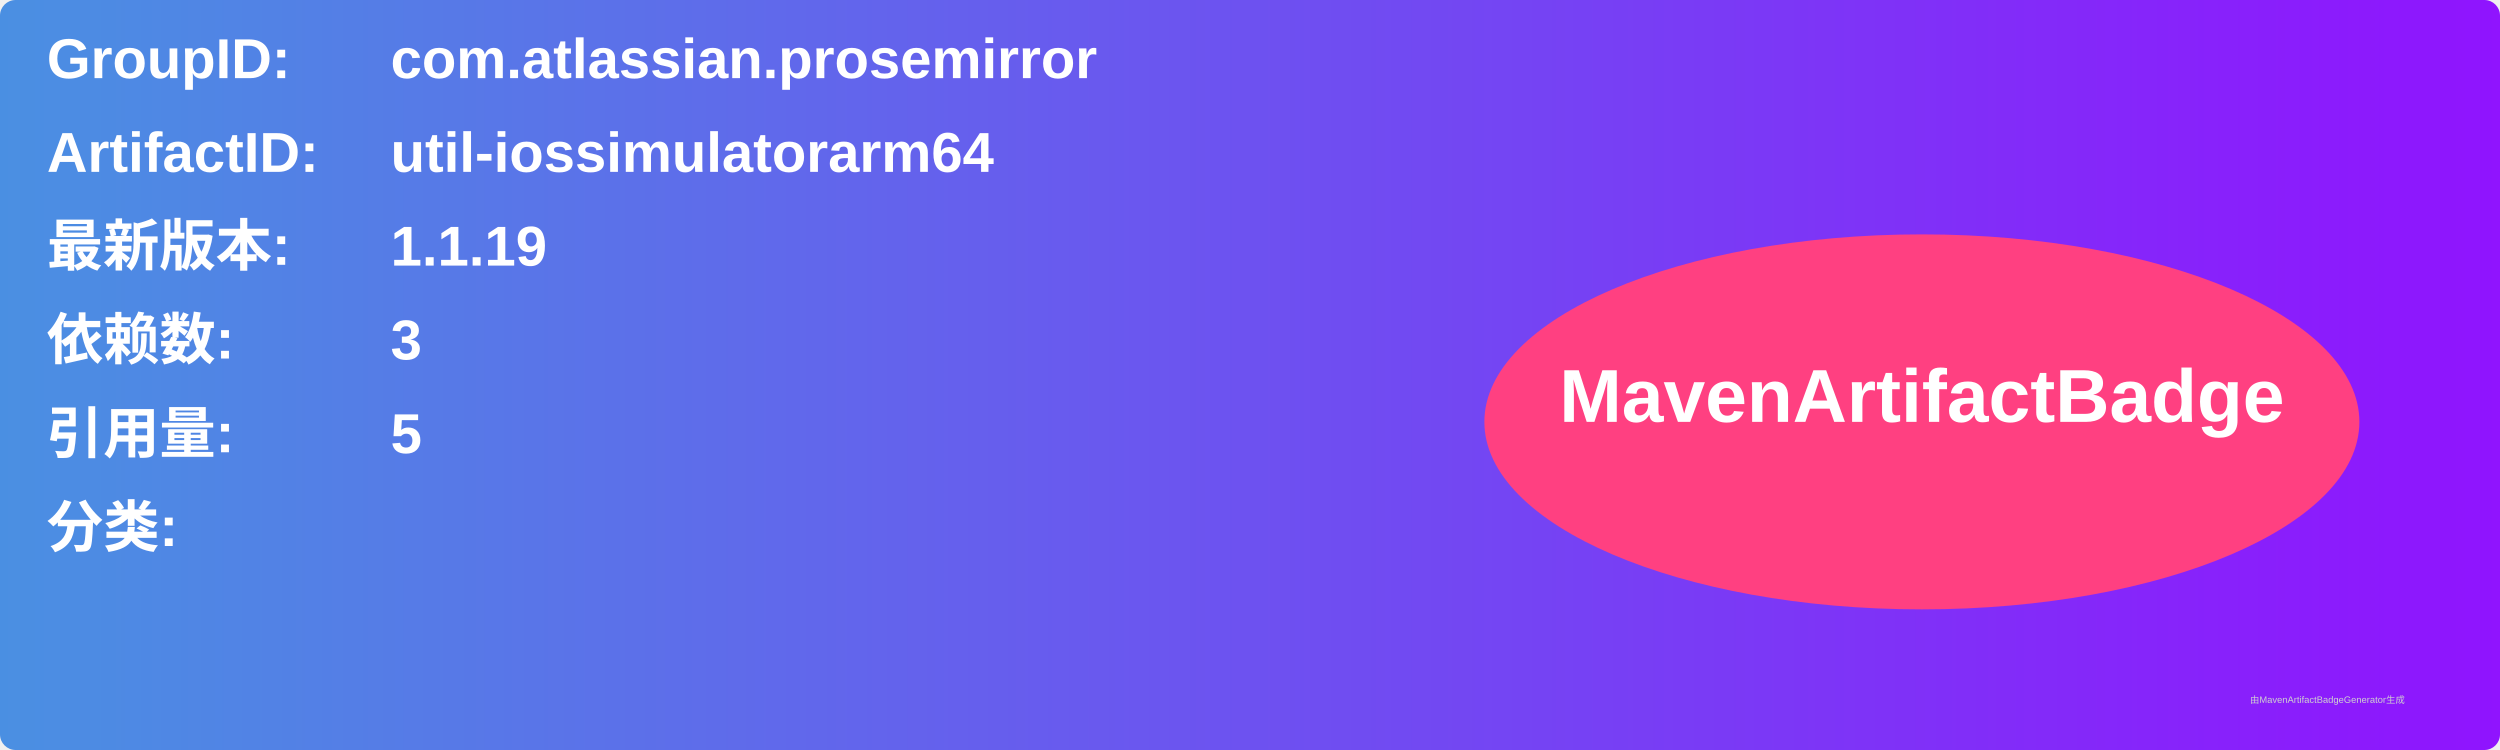
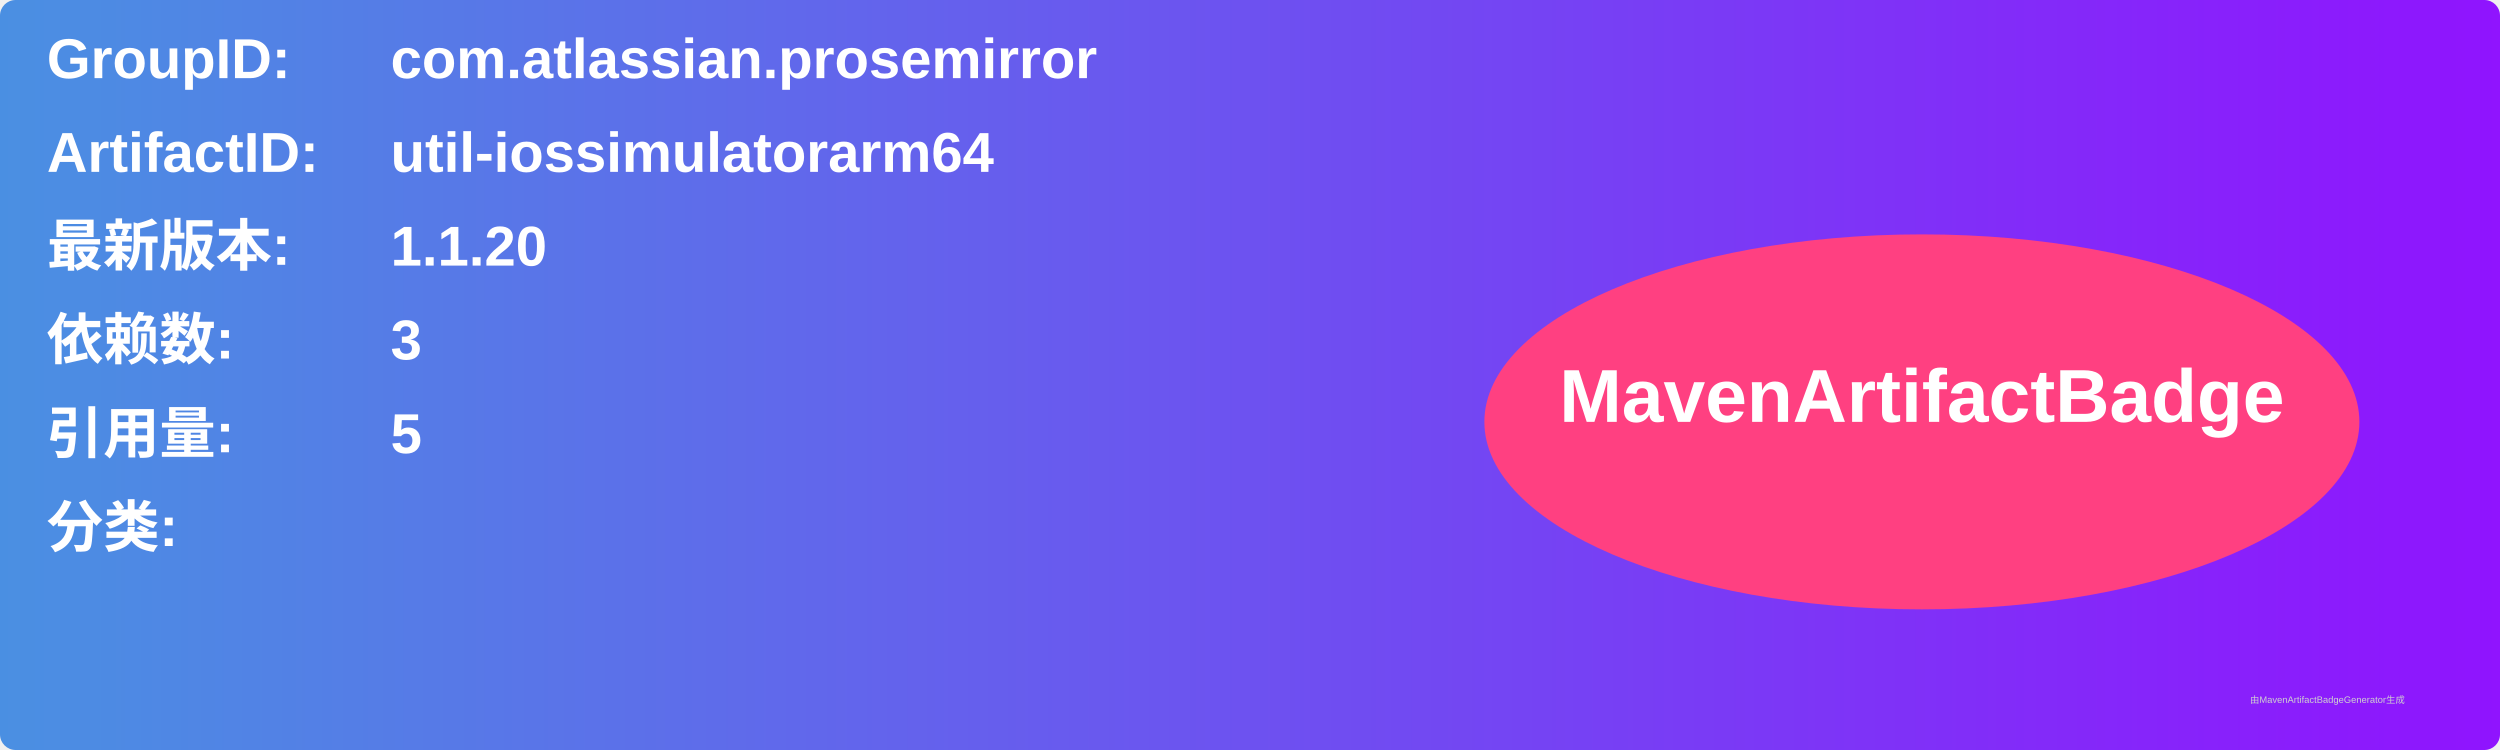
<svg xmlns="http://www.w3.org/2000/svg" width="800" height="240" viewBox="0 0 800 240">
  <linearGradient id="grad" x1="0%" y1="0%" x2="100%" y2="0%">
    <stop offset="0%" stop-color="#4a90e2" />
    <stop offset="100%" stop-color="#9013fe" />
  </linearGradient>
  <rect width="100%" height="100%" rx="5" ry="5" fill="url(#grad)" />
  <g transform="translate(15, 15)">
    <text x="0" y="10" font-family="Arial" font-size="18" fill="white" font-weight="bold" width="260">GroupID:</text>
    <text x="110" y="10" font-family="Arial" font-size="18" fill="white" font-weight="bold" width="460">com.atlassian.prosemirror</text>
    <text x="0" y="40" font-family="Arial" font-size="18" fill="white" font-weight="bold" width="260">ArtifactID:</text>
    <text x="110" y="40" font-family="Arial" font-size="18" fill="white" font-weight="bold" width="460">util-iossimulatorarm64</text>
    <text x="0" y="70" font-family="Arial" font-size="18" fill="white" font-weight="bold">最新版本:</text>
    <text x="110" y="70" font-family="Arial" font-size="18" fill="white" font-weight="bold">
-       <tspan font-weight="bold">1.1.19</tspan>
+       <tspan font-weight="bold">1.1.20</tspan>
    </text>
    <text x="0" y="100" font-family="Arial" font-size="18" fill="white" font-weight="bold">依赖数: </text>
    <text x="110" y="100" font-family="Arial" font-size="18" fill="white">
      <tspan font-weight="bold">3</tspan>
    </text>
    <text x="0" y="130" font-family="Arial" font-size="18" fill="white" font-weight="bold">引用量: </text>
    <text x="110" y="130" font-family="Arial" font-size="18" fill="white">
      <tspan font-weight="bold">5</tspan>
    </text>
    <text x="0" y="160" font-family="Arial" font-size="18" fill="white" font-weight="bold">分类:</text>
    <text x="10" y="190" font-family="Arial" font-size="10" fill="white">
      <tspan font-weight="bold" />
    </text>
    <ellipse cx="600" cy="120" rx="140" ry="60" fill="#ff4081" />
    <text x="600" y="120" text-anchor="middle" font-family="Arial" font-size="24" fill="white" font-weight="bold">MavenArtifactBadge</text>
  </g>
  <text x="720" y="225" font-family="Arial" font-size="3" fill="#d0d0d0">由MavenArtifactBadgeGenerator生成</text>
</svg>
